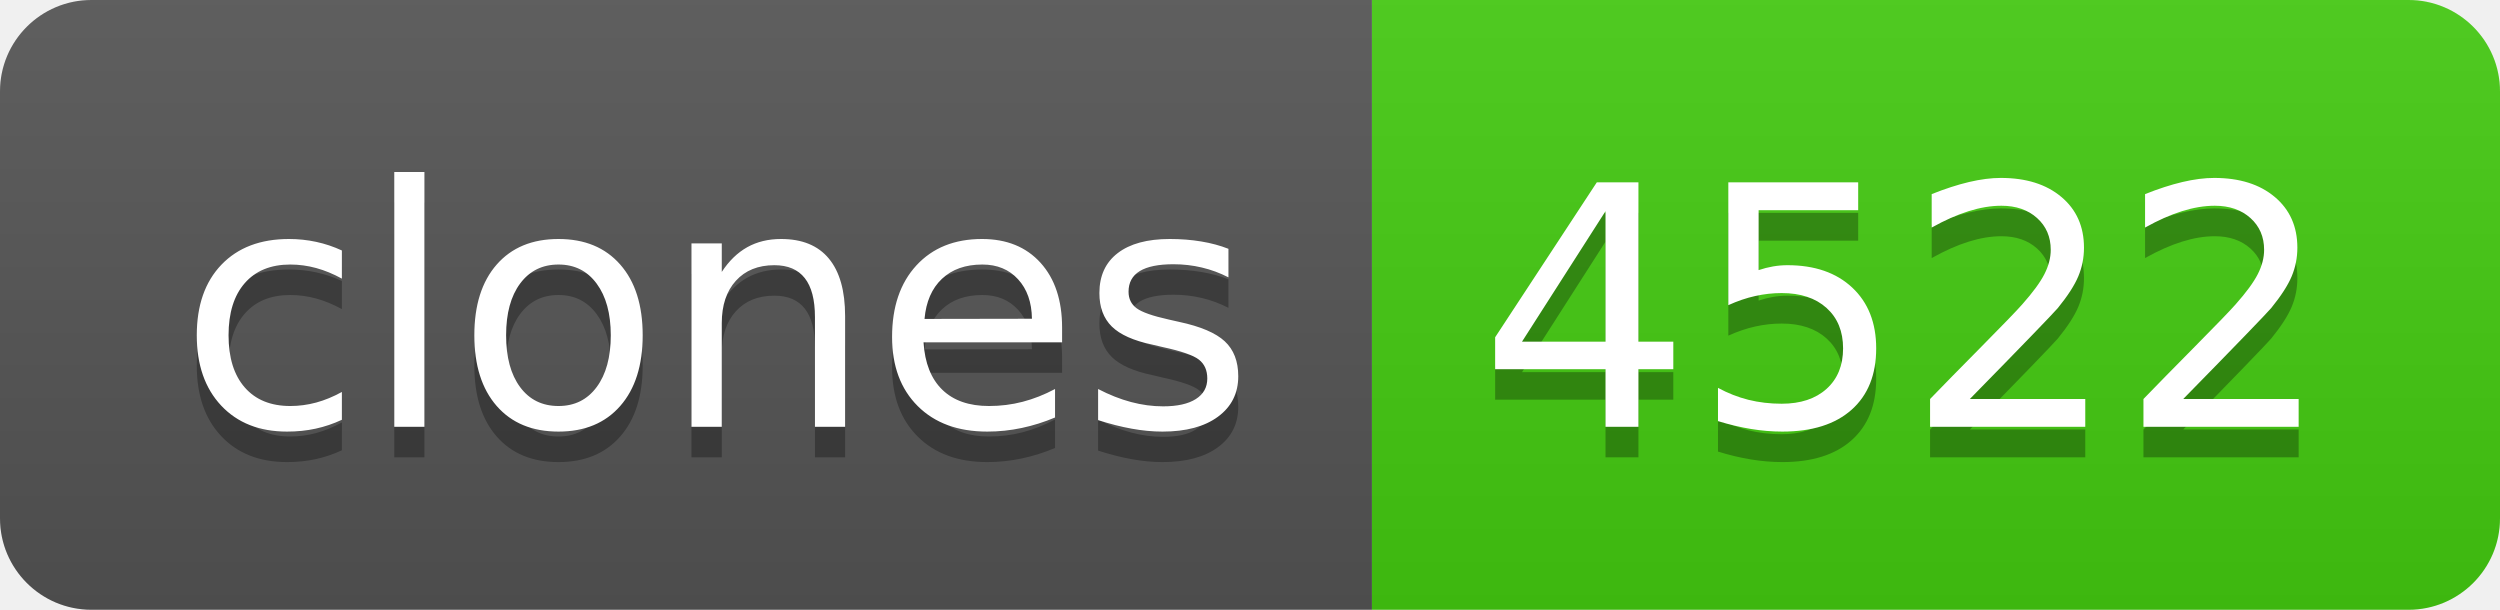
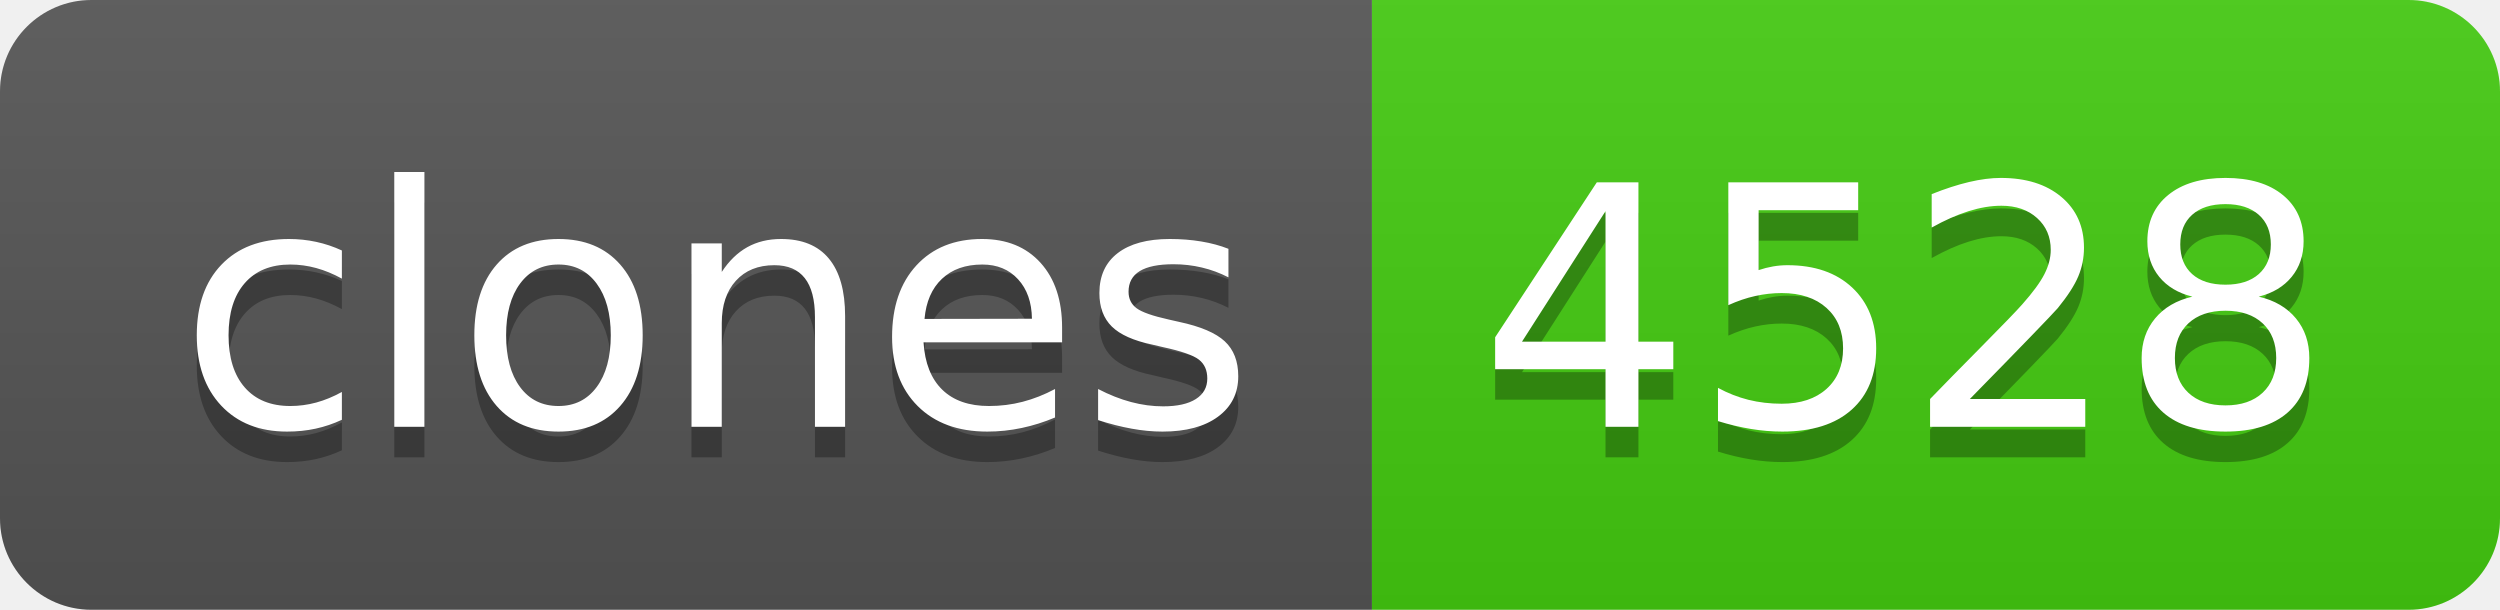
- <svg xmlns="http://www.w3.org/2000/svg" width="82" height="20" role="img" aria-label="clones: 4522">
+ <svg xmlns="http://www.w3.org/2000/svg" width="82" height="20" role="img" aria-label="clones: 4528">
  <linearGradient id="s" x2="0" y2="100%">
    <stop offset="0" stop-color="#bbb" stop-opacity=".1" />
    <stop offset="1" stop-opacity=".1" />
  </linearGradient>
  <clipPath id="r">
    <rect width="82" height="20" rx="3" fill="#fff" />
  </clipPath>
  <g clip-path="url(#r)">
    <rect width="45" height="20" fill="#555" />
    <rect x="45" width="37" height="20" fill="#4c1" />
    <rect width="82" height="20" fill="url(#s)" />
  </g>
  <g fill="#fff" text-anchor="middle" font-family="Verdana,Geneva,DejaVu Sans,sans-serif" text-rendering="geometricPrecision" font-size="110">
    <text aria-hidden="true" x="235" y="150" fill="#010101" fill-opacity=".3" transform="scale(.1)" textLength="350">clones</text>
    <text x="235" y="140" transform="scale(.1)" fill="#fff" textLength="350">clones</text>
-     <text aria-hidden="true" x="625" y="150" fill="#010101" fill-opacity=".3" transform="scale(.1)" textLength="270">4522</text>
-     <text x="625" y="140" transform="scale(.1)" fill="#fff" textLength="270">4522</text>
+     <text aria-hidden="true" x="625" y="150" fill="#010101" fill-opacity=".3" transform="scale(.1)" textLength="270">4528</text>
+     <text x="625" y="140" transform="scale(.1)" fill="#fff" textLength="270">4528</text>
  </g>
</svg>
